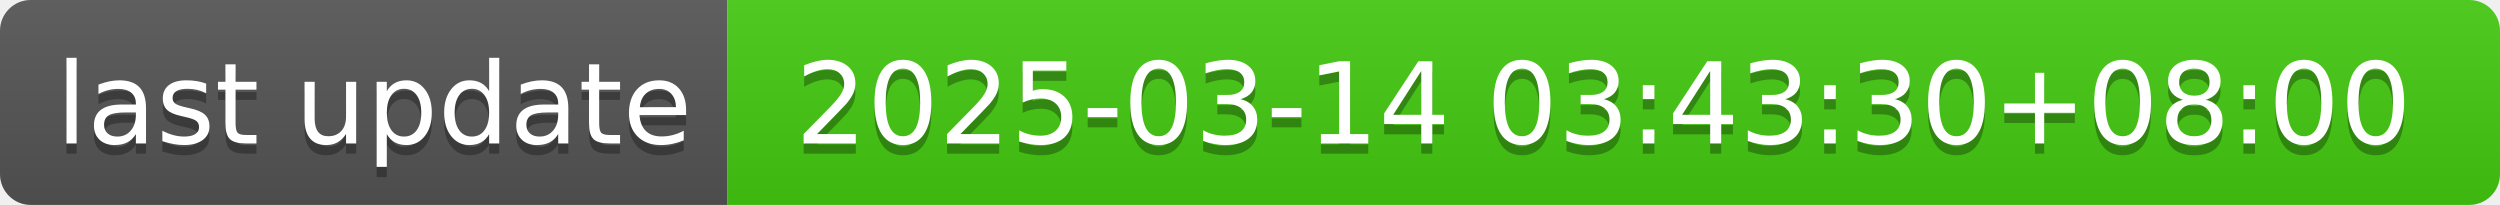
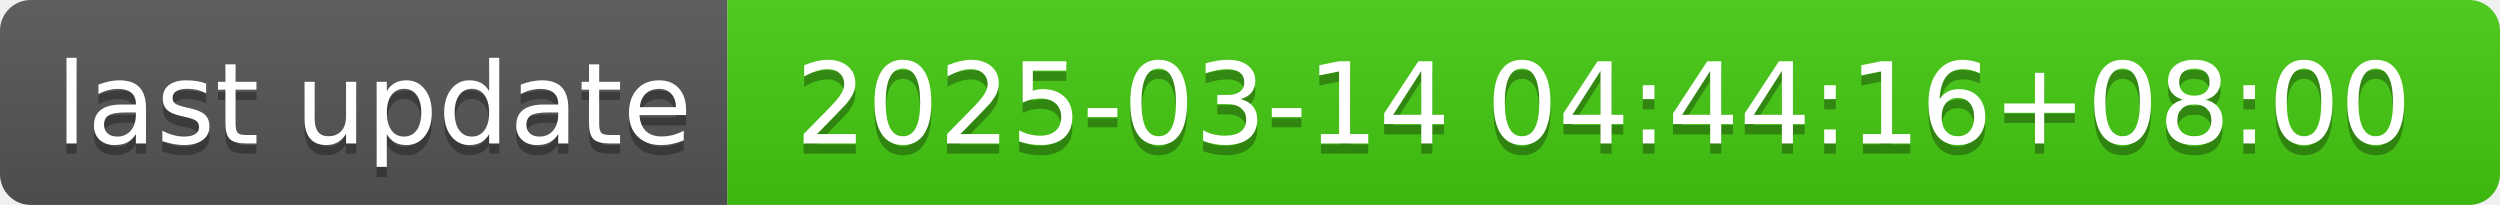
- <svg xmlns="http://www.w3.org/2000/svg" width="244" height="20" role="img" aria-label="last update: 2025-03-14 03:43:30+08:00">
+ <svg xmlns="http://www.w3.org/2000/svg" width="244" height="20" role="img" aria-label="last update: 2025-03-14 04:44:16+08:00">
  <linearGradient id="s" x2="0" y2="100%">
    <stop offset="0" stop-color="#bbb" stop-opacity=".1" />
    <stop offset="1" stop-opacity=".1" />
  </linearGradient>
  <clipPath id="r">
    <rect width="244" height="20" rx="3" fill="#fff" />
  </clipPath>
  <g clip-path="url(#r)">
    <rect width="71" height="20" fill="#555" />
    <rect x="71" width="173" height="20" fill="#4c1" />
    <rect width="244" height="20" fill="url(#s)" />
  </g>
  <g fill="#fff" text-anchor="middle" font-family="Verdana,Geneva,DejaVu Sans,sans-serif" text-rendering="geometricPrecision" font-size="110">
    <text aria-hidden="true" x="365" y="150" fill="#010101" fill-opacity=".3" transform="scale(.1)" textLength="610">last update</text>
    <text x="365" y="140" transform="scale(.1)" fill="#fff" textLength="610">last update</text>
-     <text aria-hidden="true" x="1565" y="150" fill="#010101" fill-opacity=".3" transform="scale(.1)" textLength="1630">2025-03-14 03:43:30+08:00</text>
-     <text x="1565" y="140" transform="scale(.1)" fill="#fff" textLength="1630">2025-03-14 03:43:30+08:00</text>
+     <text aria-hidden="true" x="1565" y="150" fill="#010101" fill-opacity=".3" transform="scale(.1)" textLength="1630">2025-03-14 04:44:16+08:00</text>
+     <text x="1565" y="140" transform="scale(.1)" fill="#fff" textLength="1630">2025-03-14 04:44:16+08:00</text>
  </g>
</svg>
